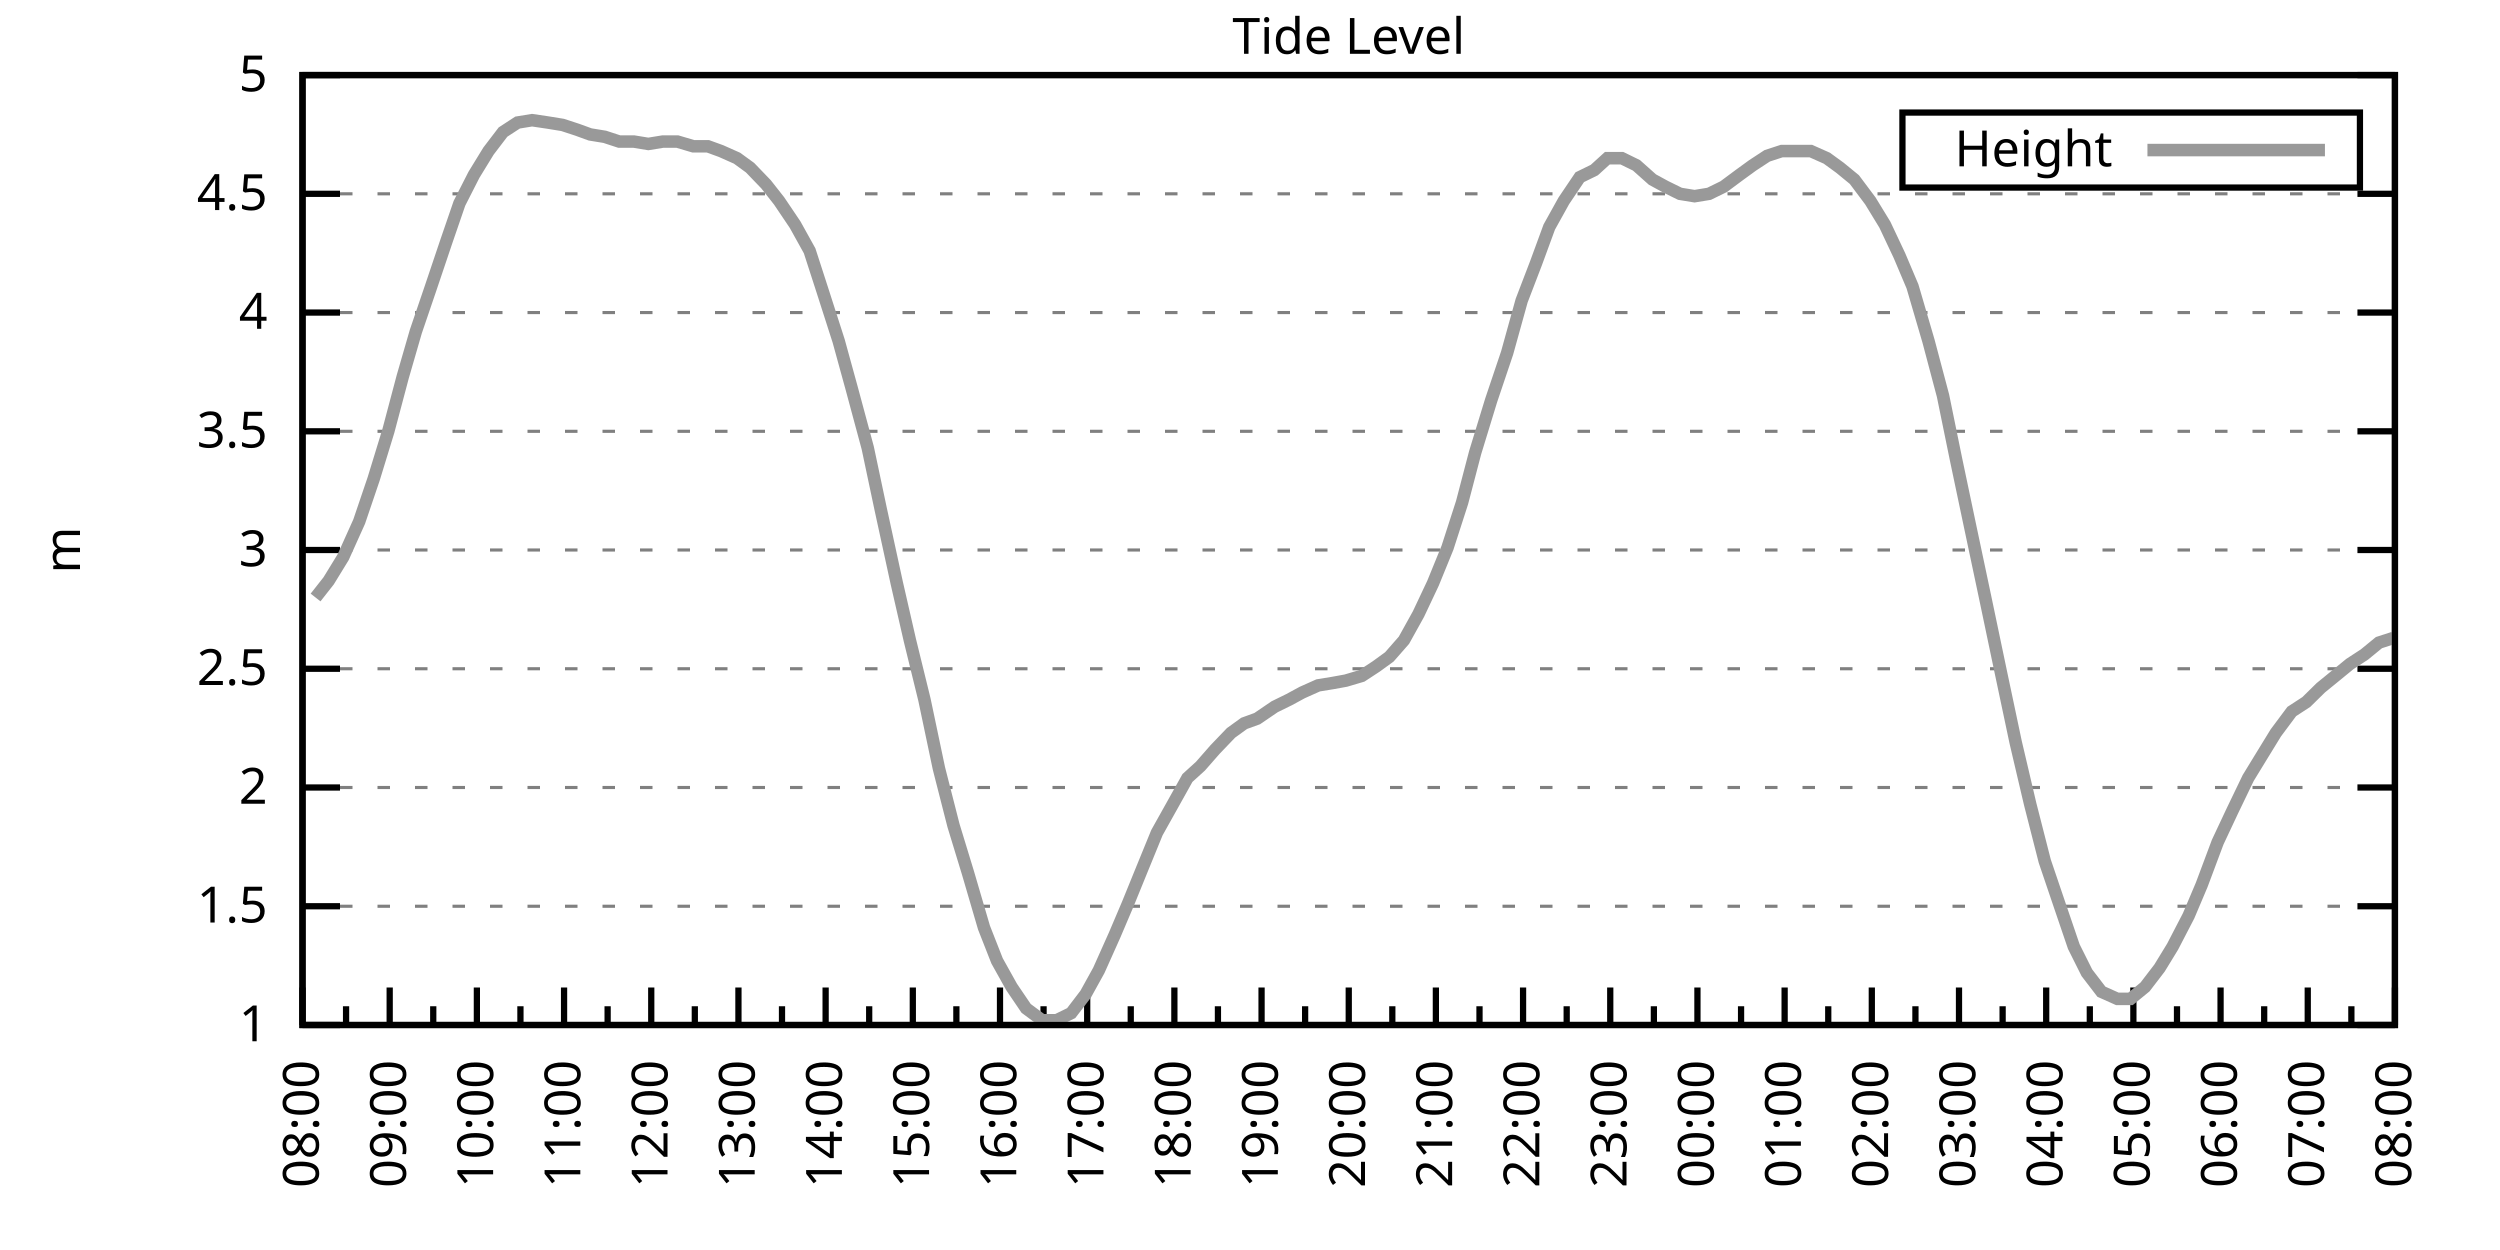
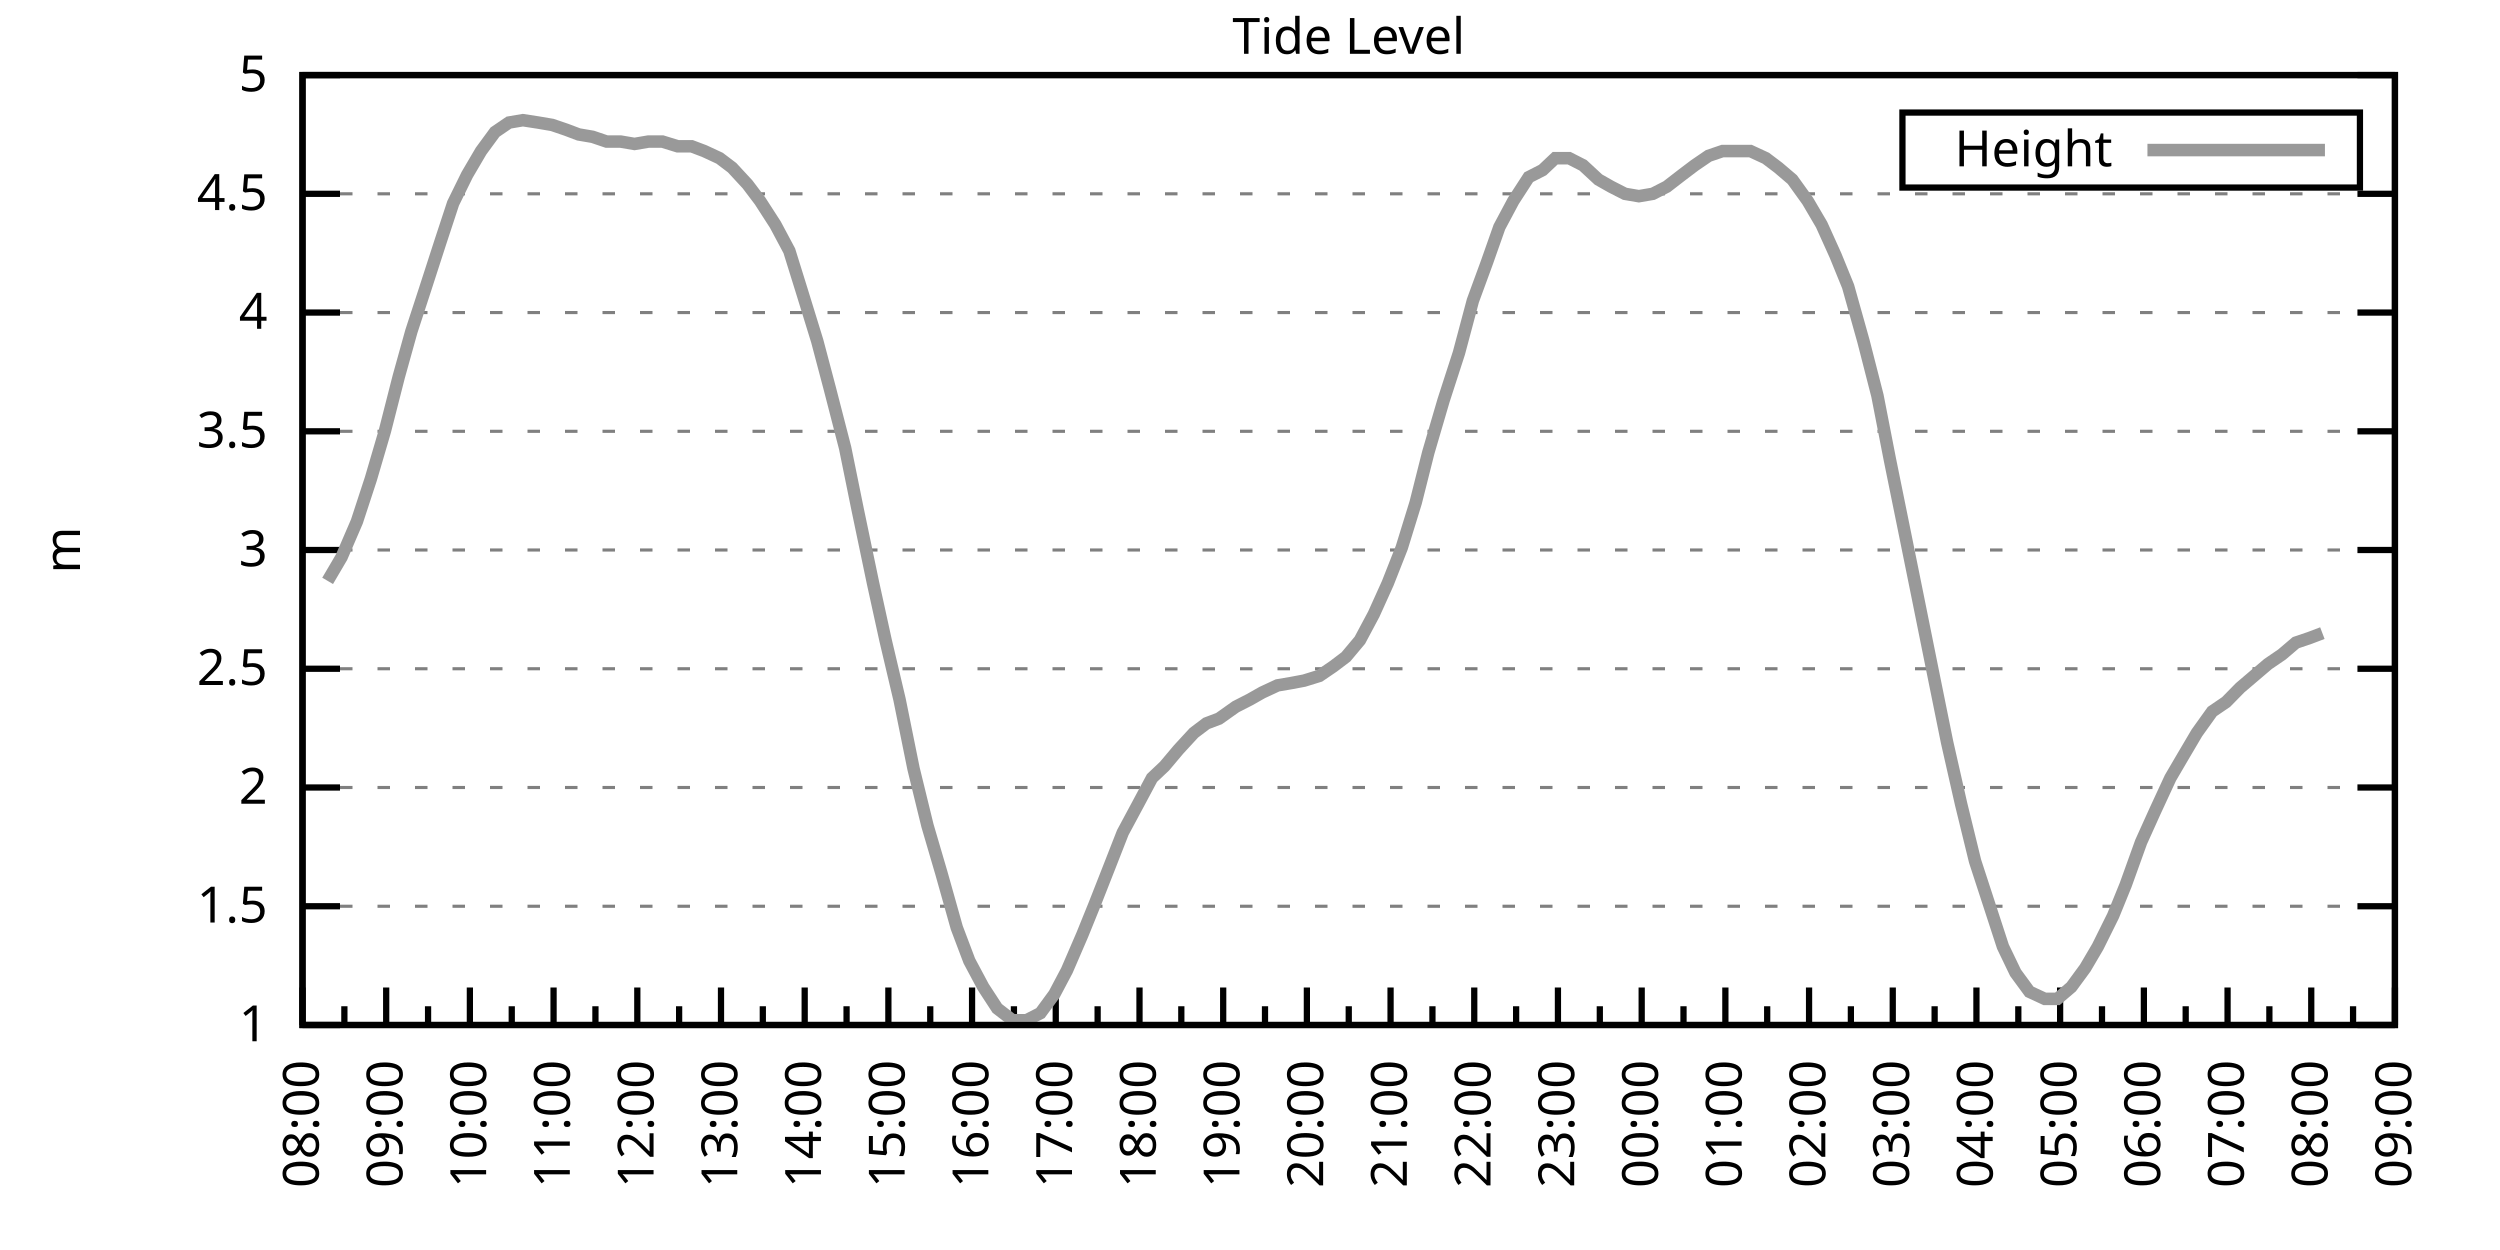
<svg xmlns="http://www.w3.org/2000/svg" xmlns:xlink="http://www.w3.org/1999/xlink" width="400" height="200" viewBox="0 0 400 200">
  <g id="gnuplot_canvas">
    <rect x="0" y="0" width="400" height="200" fill="none" />
    <defs>
      <circle id="gpDot" r="0.5" stroke-width="0.5" stroke="currentColor" />
      <path id="gpPt0" stroke-width="0.333" stroke="currentColor" d="M-1,0 h2 M0,-1 v2" />
      <path id="gpPt1" stroke-width="0.333" stroke="currentColor" d="M-1,-1 L1,1 M1,-1 L-1,1" />
      <path id="gpPt2" stroke-width="0.333" stroke="currentColor" d="M-1,0 L1,0 M0,-1 L0,1 M-1,-1 L1,1 M-1,1 L1,-1" />
      <rect id="gpPt3" stroke-width="0.333" stroke="currentColor" x="-1" y="-1" width="2" height="2" />
      <rect id="gpPt4" stroke-width="0.333" stroke="currentColor" fill="currentColor" x="-1" y="-1" width="2" height="2" />
      <circle id="gpPt5" stroke-width="0.333" stroke="currentColor" cx="0" cy="0" r="1" />
      <use xlink:href="#gpPt5" id="gpPt6" fill="currentColor" stroke="none" />
      <path id="gpPt7" stroke-width="0.333" stroke="currentColor" d="M0,-1.33 L-1.33,0.67 L1.33,0.67 z" />
      <use xlink:href="#gpPt7" id="gpPt8" fill="currentColor" stroke="none" />
      <use xlink:href="#gpPt7" id="gpPt9" stroke="currentColor" transform="rotate(180)" />
      <use xlink:href="#gpPt9" id="gpPt10" fill="currentColor" stroke="none" />
      <use xlink:href="#gpPt3" id="gpPt11" stroke="currentColor" transform="rotate(45)" />
      <use xlink:href="#gpPt11" id="gpPt12" fill="currentColor" stroke="none" />
      <path id="gpPt13" stroke-width="0.333" stroke="currentColor" d="M0,1.330 L1.265,0.411 L0.782,-1.067 L-0.782,-1.076 L-1.265,0.411 z" />
      <use xlink:href="#gpPt13" id="gpPt14" fill="currentColor" stroke="none" />
      <filter id="textbox" filterUnits="objectBoundingBox" x="0" y="0" height="1" width="1">
        <feFlood flood-color="white" flood-opacity="1" result="bgnd" />
        <feComposite in="SourceGraphic" in2="bgnd" operator="atop" />
      </filter>
      <filter id="greybox" filterUnits="objectBoundingBox" x="0" y="0" height="1" width="1">
        <feFlood flood-color="lightgrey" flood-opacity="1" result="grey" />
        <feComposite in="SourceGraphic" in2="grey" operator="atop" />
      </filter>
    </defs>
    <g fill="none" color="white" stroke="currentColor" stroke-width="1.00" stroke-linecap="butt" stroke-linejoin="miter">
</g>
    <g fill="none" color="black" stroke="currentColor" stroke-width="1.00" stroke-linecap="butt" stroke-linejoin="miter">
      <g stroke="none" shape-rendering="crispEdges">
        <polygon fill="rgb(255, 255, 255)" points="48.40,164.00 383.18,164.00 383.18,12.02 48.40,12.02 " />
      </g>
    </g>
    <g fill="none" color="black" stroke="currentColor" stroke-width="1.00" stroke-linecap="butt" stroke-linejoin="miter">
</g>
    <g fill="none" color="black" stroke="black" stroke-width="0.50" stroke-linecap="butt" stroke-linejoin="miter">
</g>
    <g fill="none" color="gray" stroke="currentColor" stroke-width="0.50" stroke-linecap="butt" stroke-linejoin="miter">
      <path stroke="gray" stroke-dasharray="2,4" class="gridline" d="M48.40,164.00 L383.19,164.00  " />
    </g>
    <g fill="none" color="gray" stroke="gray" stroke-width="1.00" stroke-linecap="butt" stroke-linejoin="miter">
</g>
    <g fill="none" color="black" stroke="currentColor" stroke-width="1.00" stroke-linecap="butt" stroke-linejoin="miter">
      <path stroke="black" d="M48.40,164.00 L54.40,164.00 M383.19,164.00 L377.19,164.00  " />
      <g transform="translate(42.80,166.60)" stroke="none" fill="black" font-family="Sans" font-size="8.00" text-anchor="end">
        <text>
          <tspan font-family="Sans"> 1</tspan>
        </text>
      </g>
    </g>
    <g fill="none" color="black" stroke="currentColor" stroke-width="1.00" stroke-linecap="butt" stroke-linejoin="miter">
</g>
    <g fill="none" color="black" stroke="black" stroke-width="0.50" stroke-linecap="butt" stroke-linejoin="miter">
</g>
    <g fill="none" color="gray" stroke="currentColor" stroke-width="0.50" stroke-linecap="butt" stroke-linejoin="miter">
      <path stroke="gray" stroke-dasharray="2,4" class="gridline" d="M48.40,145.00 L383.19,145.00  " />
    </g>
    <g fill="none" color="gray" stroke="gray" stroke-width="1.00" stroke-linecap="butt" stroke-linejoin="miter">
</g>
    <g fill="none" color="black" stroke="currentColor" stroke-width="1.00" stroke-linecap="butt" stroke-linejoin="miter">
      <path stroke="black" d="M48.40,145.00 L54.40,145.00 M383.19,145.00 L377.19,145.00  " />
      <g transform="translate(42.80,147.60)" stroke="none" fill="black" font-family="Sans" font-size="8.00" text-anchor="end">
        <text>
          <tspan font-family="Sans"> 1.5</tspan>
        </text>
      </g>
    </g>
    <g fill="none" color="black" stroke="currentColor" stroke-width="1.00" stroke-linecap="butt" stroke-linejoin="miter">
</g>
    <g fill="none" color="black" stroke="black" stroke-width="0.50" stroke-linecap="butt" stroke-linejoin="miter">
</g>
    <g fill="none" color="gray" stroke="currentColor" stroke-width="0.50" stroke-linecap="butt" stroke-linejoin="miter">
      <path stroke="gray" stroke-dasharray="2,4" class="gridline" d="M48.40,126.00 L383.19,126.00  " />
    </g>
    <g fill="none" color="gray" stroke="gray" stroke-width="1.00" stroke-linecap="butt" stroke-linejoin="miter">
</g>
    <g fill="none" color="black" stroke="currentColor" stroke-width="1.00" stroke-linecap="butt" stroke-linejoin="miter">
      <path stroke="black" d="M48.40,126.00 L54.40,126.00 M383.19,126.00 L377.19,126.00  " />
      <g transform="translate(42.80,128.60)" stroke="none" fill="black" font-family="Sans" font-size="8.00" text-anchor="end">
        <text>
          <tspan font-family="Sans"> 2</tspan>
        </text>
      </g>
    </g>
    <g fill="none" color="black" stroke="currentColor" stroke-width="1.00" stroke-linecap="butt" stroke-linejoin="miter">
</g>
    <g fill="none" color="black" stroke="black" stroke-width="0.50" stroke-linecap="butt" stroke-linejoin="miter">
</g>
    <g fill="none" color="gray" stroke="currentColor" stroke-width="0.50" stroke-linecap="butt" stroke-linejoin="miter">
      <path stroke="gray" stroke-dasharray="2,4" class="gridline" d="M48.40,107.00 L383.19,107.00  " />
    </g>
    <g fill="none" color="gray" stroke="gray" stroke-width="1.00" stroke-linecap="butt" stroke-linejoin="miter">
</g>
    <g fill="none" color="black" stroke="currentColor" stroke-width="1.00" stroke-linecap="butt" stroke-linejoin="miter">
      <path stroke="black" d="M48.40,107.00 L54.40,107.00 M383.19,107.00 L377.19,107.00  " />
      <g transform="translate(42.80,109.60)" stroke="none" fill="black" font-family="Sans" font-size="8.00" text-anchor="end">
        <text>
          <tspan font-family="Sans"> 2.5</tspan>
        </text>
      </g>
    </g>
    <g fill="none" color="black" stroke="currentColor" stroke-width="1.00" stroke-linecap="butt" stroke-linejoin="miter">
</g>
    <g fill="none" color="black" stroke="black" stroke-width="0.50" stroke-linecap="butt" stroke-linejoin="miter">
</g>
    <g fill="none" color="gray" stroke="currentColor" stroke-width="0.50" stroke-linecap="butt" stroke-linejoin="miter">
      <path stroke="gray" stroke-dasharray="2,4" class="gridline" d="M48.40,88.00 L383.19,88.00  " />
    </g>
    <g fill="none" color="gray" stroke="gray" stroke-width="1.00" stroke-linecap="butt" stroke-linejoin="miter">
</g>
    <g fill="none" color="black" stroke="currentColor" stroke-width="1.00" stroke-linecap="butt" stroke-linejoin="miter">
      <path stroke="black" d="M48.40,88.00 L54.40,88.00 M383.19,88.00 L377.19,88.00  " />
      <g transform="translate(42.80,90.60)" stroke="none" fill="black" font-family="Sans" font-size="8.00" text-anchor="end">
        <text>
          <tspan font-family="Sans"> 3</tspan>
        </text>
      </g>
    </g>
    <g fill="none" color="black" stroke="currentColor" stroke-width="1.00" stroke-linecap="butt" stroke-linejoin="miter">
</g>
    <g fill="none" color="black" stroke="black" stroke-width="0.50" stroke-linecap="butt" stroke-linejoin="miter">
</g>
    <g fill="none" color="gray" stroke="currentColor" stroke-width="0.50" stroke-linecap="butt" stroke-linejoin="miter">
      <path stroke="gray" stroke-dasharray="2,4" class="gridline" d="M48.40,69.01 L383.19,69.01  " />
    </g>
    <g fill="none" color="gray" stroke="gray" stroke-width="1.00" stroke-linecap="butt" stroke-linejoin="miter">
</g>
    <g fill="none" color="black" stroke="currentColor" stroke-width="1.00" stroke-linecap="butt" stroke-linejoin="miter">
      <path stroke="black" d="M48.40,69.01 L54.40,69.01 M383.19,69.01 L377.19,69.01  " />
      <g transform="translate(42.80,71.61)" stroke="none" fill="black" font-family="Sans" font-size="8.00" text-anchor="end">
        <text>
          <tspan font-family="Sans"> 3.5</tspan>
        </text>
      </g>
    </g>
    <g fill="none" color="black" stroke="currentColor" stroke-width="1.00" stroke-linecap="butt" stroke-linejoin="miter">
</g>
    <g fill="none" color="black" stroke="black" stroke-width="0.50" stroke-linecap="butt" stroke-linejoin="miter">
</g>
    <g fill="none" color="gray" stroke="currentColor" stroke-width="0.50" stroke-linecap="butt" stroke-linejoin="miter">
      <path stroke="gray" stroke-dasharray="2,4" class="gridline" d="M48.40,50.01 L383.19,50.01  " />
    </g>
    <g fill="none" color="gray" stroke="gray" stroke-width="1.00" stroke-linecap="butt" stroke-linejoin="miter">
</g>
    <g fill="none" color="black" stroke="currentColor" stroke-width="1.00" stroke-linecap="butt" stroke-linejoin="miter">
      <path stroke="black" d="M48.40,50.01 L54.40,50.01 M383.19,50.01 L377.19,50.01  " />
      <g transform="translate(42.80,52.61)" stroke="none" fill="black" font-family="Sans" font-size="8.00" text-anchor="end">
        <text>
          <tspan font-family="Sans"> 4</tspan>
        </text>
      </g>
    </g>
    <g fill="none" color="black" stroke="currentColor" stroke-width="1.00" stroke-linecap="butt" stroke-linejoin="miter">
</g>
    <g fill="none" color="black" stroke="black" stroke-width="0.50" stroke-linecap="butt" stroke-linejoin="miter">
</g>
    <g fill="none" color="gray" stroke="currentColor" stroke-width="0.50" stroke-linecap="butt" stroke-linejoin="miter">
      <path stroke="gray" stroke-dasharray="2,4" class="gridline" d="M48.40,31.01 L383.19,31.01  " />
    </g>
    <g fill="none" color="gray" stroke="gray" stroke-width="1.00" stroke-linecap="butt" stroke-linejoin="miter">
</g>
    <g fill="none" color="black" stroke="currentColor" stroke-width="1.00" stroke-linecap="butt" stroke-linejoin="miter">
      <path stroke="black" d="M48.40,31.01 L54.40,31.01 M383.19,31.01 L377.19,31.01  " />
      <g transform="translate(42.80,33.61)" stroke="none" fill="black" font-family="Sans" font-size="8.00" text-anchor="end">
        <text>
          <tspan font-family="Sans"> 4.5</tspan>
        </text>
      </g>
    </g>
    <g fill="none" color="black" stroke="currentColor" stroke-width="1.00" stroke-linecap="butt" stroke-linejoin="miter">
</g>
    <g fill="none" color="black" stroke="black" stroke-width="0.50" stroke-linecap="butt" stroke-linejoin="miter">
</g>
    <g fill="none" color="gray" stroke="currentColor" stroke-width="0.50" stroke-linecap="butt" stroke-linejoin="miter">
      <path stroke="gray" stroke-dasharray="2,4" class="gridline" d="M48.40,12.01 L383.19,12.01  " />
    </g>
    <g fill="none" color="gray" stroke="gray" stroke-width="1.00" stroke-linecap="butt" stroke-linejoin="miter">
</g>
    <g fill="none" color="black" stroke="currentColor" stroke-width="1.00" stroke-linecap="butt" stroke-linejoin="miter">
      <path stroke="black" d="M48.40,12.01 L54.40,12.01 M383.19,12.01 L377.19,12.01  " />
      <g transform="translate(42.80,14.61)" stroke="none" fill="black" font-family="Sans" font-size="8.00" text-anchor="end">
        <text>
          <tspan font-family="Sans"> 5</tspan>
        </text>
      </g>
    </g>
    <g fill="none" color="black" stroke="currentColor" stroke-width="1.00" stroke-linecap="butt" stroke-linejoin="miter">
      <path stroke="black" d="M48.40,164.00 L48.40,158.00  " />
      <g transform="translate(51.00,169.60) rotate(270)" stroke="none" fill="black" font-family="Sans" font-size="8.00" text-anchor="end">
        <text>
          <tspan font-family="Sans">08:00</tspan>
        </text>
      </g>
    </g>
    <g fill="none" color="black" stroke="currentColor" stroke-width="1.00" stroke-linecap="butt" stroke-linejoin="miter">
-       <path stroke="black" d="M55.37,164.00 L55.37,161.00 M62.35,164.00 L62.35,158.00  " />
-       <g transform="translate(64.95,169.60) rotate(270)" stroke="none" fill="black" font-family="Sans" font-size="8.00" text-anchor="end">
+       <path stroke="black" d="M55.10,164.00 L55.10,161.00 M61.79,164.00 L61.79,158.00  " />
+       <g transform="translate(64.39,169.60) rotate(270)" stroke="none" fill="black" font-family="Sans" font-size="8.00" text-anchor="end">
        <text>
          <tspan font-family="Sans">09:00</tspan>
        </text>
      </g>
    </g>
    <g fill="none" color="black" stroke="currentColor" stroke-width="1.00" stroke-linecap="butt" stroke-linejoin="miter">
-       <path stroke="black" d="M69.32,164.00 L69.32,161.00 M76.30,164.00 L76.30,158.00  " />
-       <g transform="translate(78.90,169.60) rotate(270)" stroke="none" fill="black" font-family="Sans" font-size="8.00" text-anchor="end">
+       <path stroke="black" d="M68.49,164.00 L68.49,161.00 M75.18,164.00 L75.18,158.00  " />
+       <g transform="translate(77.78,169.60) rotate(270)" stroke="none" fill="black" font-family="Sans" font-size="8.00" text-anchor="end">
        <text>
          <tspan font-family="Sans">10:00</tspan>
        </text>
      </g>
    </g>
    <g fill="none" color="black" stroke="currentColor" stroke-width="1.00" stroke-linecap="butt" stroke-linejoin="miter">
-       <path stroke="black" d="M83.27,164.00 L83.27,161.00 M90.25,164.00 L90.25,158.00  " />
-       <g transform="translate(92.85,169.60) rotate(270)" stroke="none" fill="black" font-family="Sans" font-size="8.00" text-anchor="end">
+       <path stroke="black" d="M81.88,164.00 L81.88,161.00 M88.57,164.00 L88.57,158.00  " />
+       <g transform="translate(91.17,169.60) rotate(270)" stroke="none" fill="black" font-family="Sans" font-size="8.00" text-anchor="end">
        <text>
          <tspan font-family="Sans">11:00</tspan>
        </text>
      </g>
    </g>
    <g fill="none" color="black" stroke="currentColor" stroke-width="1.00" stroke-linecap="butt" stroke-linejoin="miter">
-       <path stroke="black" d="M97.22,164.00 L97.22,161.00 M104.20,164.00 L104.20,158.00  " />
-       <g transform="translate(106.80,169.60) rotate(270)" stroke="none" fill="black" font-family="Sans" font-size="8.00" text-anchor="end">
+       <path stroke="black" d="M95.27,164.00 L95.27,161.00 M101.97,164.00 L101.97,158.00  " />
+       <g transform="translate(104.57,169.60) rotate(270)" stroke="none" fill="black" font-family="Sans" font-size="8.00" text-anchor="end">
        <text>
          <tspan font-family="Sans">12:00</tspan>
        </text>
      </g>
    </g>
    <g fill="none" color="black" stroke="currentColor" stroke-width="1.00" stroke-linecap="butt" stroke-linejoin="miter">
-       <path stroke="black" d="M111.17,164.00 L111.17,161.00 M118.15,164.00 L118.15,158.00  " />
-       <g transform="translate(120.75,169.60) rotate(270)" stroke="none" fill="black" font-family="Sans" font-size="8.00" text-anchor="end">
+       <path stroke="black" d="M108.66,164.00 L108.66,161.00 M115.36,164.00 L115.36,158.00  " />
+       <g transform="translate(117.96,169.60) rotate(270)" stroke="none" fill="black" font-family="Sans" font-size="8.00" text-anchor="end">
        <text>
          <tspan font-family="Sans">13:00</tspan>
        </text>
      </g>
    </g>
    <g fill="none" color="black" stroke="currentColor" stroke-width="1.00" stroke-linecap="butt" stroke-linejoin="miter">
-       <path stroke="black" d="M125.12,164.00 L125.12,161.00 M132.10,164.00 L132.10,158.00  " />
-       <g transform="translate(134.70,169.60) rotate(270)" stroke="none" fill="black" font-family="Sans" font-size="8.00" text-anchor="end">
+       <path stroke="black" d="M122.05,164.00 L122.05,161.00 M128.75,164.00 L128.75,158.00  " />
+       <g transform="translate(131.35,169.60) rotate(270)" stroke="none" fill="black" font-family="Sans" font-size="8.00" text-anchor="end">
        <text>
          <tspan font-family="Sans">14:00</tspan>
        </text>
      </g>
    </g>
    <g fill="none" color="black" stroke="currentColor" stroke-width="1.00" stroke-linecap="butt" stroke-linejoin="miter">
-       <path stroke="black" d="M139.07,164.00 L139.07,161.00 M146.05,164.00 L146.05,158.00  " />
-       <g transform="translate(148.65,169.60) rotate(270)" stroke="none" fill="black" font-family="Sans" font-size="8.00" text-anchor="end">
+       <path stroke="black" d="M135.45,164.00 L135.45,161.00 M142.14,164.00 L142.14,158.00  " />
+       <g transform="translate(144.74,169.60) rotate(270)" stroke="none" fill="black" font-family="Sans" font-size="8.00" text-anchor="end">
        <text>
          <tspan font-family="Sans">15:00</tspan>
        </text>
      </g>
    </g>
    <g fill="none" color="black" stroke="currentColor" stroke-width="1.00" stroke-linecap="butt" stroke-linejoin="miter">
-       <path stroke="black" d="M153.02,164.00 L153.02,161.00 M160.00,164.00 L160.00,158.00  " />
-       <g transform="translate(162.60,169.60) rotate(270)" stroke="none" fill="black" font-family="Sans" font-size="8.00" text-anchor="end">
+       <path stroke="black" d="M148.84,164.00 L148.84,161.00 M155.53,164.00 L155.53,158.00  " />
+       <g transform="translate(158.13,169.60) rotate(270)" stroke="none" fill="black" font-family="Sans" font-size="8.00" text-anchor="end">
        <text>
          <tspan font-family="Sans">16:00</tspan>
        </text>
      </g>
    </g>
    <g fill="none" color="black" stroke="currentColor" stroke-width="1.00" stroke-linecap="butt" stroke-linejoin="miter">
-       <path stroke="black" d="M166.97,164.00 L166.97,161.00 M173.95,164.00 L173.95,158.00  " />
-       <g transform="translate(176.55,169.60) rotate(270)" stroke="none" fill="black" font-family="Sans" font-size="8.00" text-anchor="end">
+       <path stroke="black" d="M162.23,164.00 L162.23,161.00 M168.92,164.00 L168.92,158.00  " />
+       <g transform="translate(171.52,169.60) rotate(270)" stroke="none" fill="black" font-family="Sans" font-size="8.00" text-anchor="end">
        <text>
          <tspan font-family="Sans">17:00</tspan>
        </text>
      </g>
    </g>
    <g fill="none" color="black" stroke="currentColor" stroke-width="1.00" stroke-linecap="butt" stroke-linejoin="miter">
-       <path stroke="black" d="M180.92,164.00 L180.92,161.00 M187.90,164.00 L187.90,158.00  " />
-       <g transform="translate(190.50,169.60) rotate(270)" stroke="none" fill="black" font-family="Sans" font-size="8.00" text-anchor="end">
+       <path stroke="black" d="M175.62,164.00 L175.62,161.00 M182.32,164.00 L182.32,158.00  " />
+       <g transform="translate(184.92,169.60) rotate(270)" stroke="none" fill="black" font-family="Sans" font-size="8.00" text-anchor="end">
        <text>
          <tspan font-family="Sans">18:00</tspan>
        </text>
      </g>
    </g>
    <g fill="none" color="black" stroke="currentColor" stroke-width="1.00" stroke-linecap="butt" stroke-linejoin="miter">
-       <path stroke="black" d="M194.87,164.00 L194.87,161.00 M201.85,164.00 L201.85,158.00  " />
-       <g transform="translate(204.45,169.60) rotate(270)" stroke="none" fill="black" font-family="Sans" font-size="8.00" text-anchor="end">
+       <path stroke="black" d="M189.01,164.00 L189.01,161.00 M195.71,164.00 L195.71,158.00  " />
+       <g transform="translate(198.31,169.60) rotate(270)" stroke="none" fill="black" font-family="Sans" font-size="8.00" text-anchor="end">
        <text>
          <tspan font-family="Sans">19:00</tspan>
        </text>
      </g>
    </g>
    <g fill="none" color="black" stroke="currentColor" stroke-width="1.00" stroke-linecap="butt" stroke-linejoin="miter">
-       <path stroke="black" d="M208.82,164.00 L208.82,161.00 M215.80,164.00 L215.80,158.00  " />
-       <g transform="translate(218.40,169.60) rotate(270)" stroke="none" fill="black" font-family="Sans" font-size="8.00" text-anchor="end">
+       <path stroke="black" d="M202.40,164.00 L202.40,161.00 M209.10,164.00 L209.10,158.00  " />
+       <g transform="translate(211.70,169.60) rotate(270)" stroke="none" fill="black" font-family="Sans" font-size="8.00" text-anchor="end">
        <text>
          <tspan font-family="Sans">20:00</tspan>
        </text>
      </g>
    </g>
    <g fill="none" color="black" stroke="currentColor" stroke-width="1.00" stroke-linecap="butt" stroke-linejoin="miter">
-       <path stroke="black" d="M222.77,164.00 L222.77,161.00 M229.74,164.00 L229.74,158.00  " />
-       <g transform="translate(232.34,169.60) rotate(270)" stroke="none" fill="black" font-family="Sans" font-size="8.00" text-anchor="end">
+       <path stroke="black" d="M215.80,164.00 L215.80,161.00 M222.49,164.00 L222.49,158.00  " />
+       <g transform="translate(225.09,169.60) rotate(270)" stroke="none" fill="black" font-family="Sans" font-size="8.00" text-anchor="end">
        <text>
          <tspan font-family="Sans">21:00</tspan>
        </text>
      </g>
    </g>
    <g fill="none" color="black" stroke="currentColor" stroke-width="1.00" stroke-linecap="butt" stroke-linejoin="miter">
-       <path stroke="black" d="M236.72,164.00 L236.72,161.00 M243.69,164.00 L243.69,158.00  " />
-       <g transform="translate(246.29,169.60) rotate(270)" stroke="none" fill="black" font-family="Sans" font-size="8.00" text-anchor="end">
+       <path stroke="black" d="M229.19,164.00 L229.19,161.00 M235.88,164.00 L235.88,158.00  " />
+       <g transform="translate(238.48,169.60) rotate(270)" stroke="none" fill="black" font-family="Sans" font-size="8.00" text-anchor="end">
        <text>
          <tspan font-family="Sans">22:00</tspan>
        </text>
      </g>
    </g>
    <g fill="none" color="black" stroke="currentColor" stroke-width="1.00" stroke-linecap="butt" stroke-linejoin="miter">
-       <path stroke="black" d="M250.67,164.00 L250.67,161.00 M257.64,164.00 L257.64,158.00  " />
-       <g transform="translate(260.24,169.60) rotate(270)" stroke="none" fill="black" font-family="Sans" font-size="8.00" text-anchor="end">
+       <path stroke="black" d="M242.58,164.00 L242.58,161.00 M249.27,164.00 L249.27,158.00  " />
+       <g transform="translate(251.87,169.60) rotate(270)" stroke="none" fill="black" font-family="Sans" font-size="8.00" text-anchor="end">
        <text>
          <tspan font-family="Sans">23:00</tspan>
        </text>
      </g>
    </g>
    <g fill="none" color="black" stroke="currentColor" stroke-width="1.00" stroke-linecap="butt" stroke-linejoin="miter">
-       <path stroke="black" d="M264.62,164.00 L264.62,161.00 M271.59,164.00 L271.59,158.00  " />
-       <g transform="translate(274.19,169.60) rotate(270)" stroke="none" fill="black" font-family="Sans" font-size="8.00" text-anchor="end">
+       <path stroke="black" d="M255.97,164.00 L255.97,161.00 M262.67,164.00 L262.67,158.00  " />
+       <g transform="translate(265.27,169.60) rotate(270)" stroke="none" fill="black" font-family="Sans" font-size="8.00" text-anchor="end">
        <text>
          <tspan font-family="Sans">00:00</tspan>
        </text>
      </g>
    </g>
    <g fill="none" color="black" stroke="currentColor" stroke-width="1.00" stroke-linecap="butt" stroke-linejoin="miter">
-       <path stroke="black" d="M278.57,164.00 L278.57,161.00 M285.54,164.00 L285.54,158.00  " />
-       <g transform="translate(288.14,169.60) rotate(270)" stroke="none" fill="black" font-family="Sans" font-size="8.00" text-anchor="end">
+       <path stroke="black" d="M269.36,164.00 L269.36,161.00 M276.06,164.00 L276.06,158.00  " />
+       <g transform="translate(278.66,169.60) rotate(270)" stroke="none" fill="black" font-family="Sans" font-size="8.00" text-anchor="end">
        <text>
          <tspan font-family="Sans">01:00</tspan>
        </text>
      </g>
    </g>
    <g fill="none" color="black" stroke="currentColor" stroke-width="1.00" stroke-linecap="butt" stroke-linejoin="miter">
-       <path stroke="black" d="M292.52,164.00 L292.52,161.00 M299.49,164.00 L299.49,158.00  " />
-       <g transform="translate(302.09,169.60) rotate(270)" stroke="none" fill="black" font-family="Sans" font-size="8.00" text-anchor="end">
+       <path stroke="black" d="M282.75,164.00 L282.75,161.00 M289.45,164.00 L289.45,158.00  " />
+       <g transform="translate(292.05,169.60) rotate(270)" stroke="none" fill="black" font-family="Sans" font-size="8.00" text-anchor="end">
        <text>
          <tspan font-family="Sans">02:00</tspan>
        </text>
      </g>
    </g>
    <g fill="none" color="black" stroke="currentColor" stroke-width="1.00" stroke-linecap="butt" stroke-linejoin="miter">
-       <path stroke="black" d="M306.47,164.00 L306.47,161.00 M313.44,164.00 L313.44,158.00  " />
-       <g transform="translate(316.04,169.60) rotate(270)" stroke="none" fill="black" font-family="Sans" font-size="8.00" text-anchor="end">
+       <path stroke="black" d="M296.14,164.00 L296.14,161.00 M302.84,164.00 L302.84,158.00  " />
+       <g transform="translate(305.44,169.60) rotate(270)" stroke="none" fill="black" font-family="Sans" font-size="8.00" text-anchor="end">
        <text>
          <tspan font-family="Sans">03:00</tspan>
        </text>
      </g>
    </g>
    <g fill="none" color="black" stroke="currentColor" stroke-width="1.00" stroke-linecap="butt" stroke-linejoin="miter">
-       <path stroke="black" d="M320.42,164.00 L320.42,161.00 M327.39,164.00 L327.39,158.00  " />
-       <g transform="translate(329.99,169.60) rotate(270)" stroke="none" fill="black" font-family="Sans" font-size="8.00" text-anchor="end">
+       <path stroke="black" d="M309.54,164.00 L309.54,161.00 M316.23,164.00 L316.23,158.00  " />
+       <g transform="translate(318.83,169.60) rotate(270)" stroke="none" fill="black" font-family="Sans" font-size="8.00" text-anchor="end">
        <text>
          <tspan font-family="Sans">04:00</tspan>
        </text>
      </g>
    </g>
    <g fill="none" color="black" stroke="currentColor" stroke-width="1.00" stroke-linecap="butt" stroke-linejoin="miter">
-       <path stroke="black" d="M334.37,164.00 L334.37,161.00 M341.34,164.00 L341.34,158.00  " />
-       <g transform="translate(343.94,169.60) rotate(270)" stroke="none" fill="black" font-family="Sans" font-size="8.00" text-anchor="end">
+       <path stroke="black" d="M322.93,164.00 L322.93,161.00 M329.62,164.00 L329.62,158.00  " />
+       <g transform="translate(332.22,169.60) rotate(270)" stroke="none" fill="black" font-family="Sans" font-size="8.00" text-anchor="end">
        <text>
          <tspan font-family="Sans">05:00</tspan>
        </text>
      </g>
    </g>
    <g fill="none" color="black" stroke="currentColor" stroke-width="1.00" stroke-linecap="butt" stroke-linejoin="miter">
-       <path stroke="black" d="M348.32,164.00 L348.32,161.00 M355.29,164.00 L355.29,158.00  " />
-       <g transform="translate(357.89,169.60) rotate(270)" stroke="none" fill="black" font-family="Sans" font-size="8.00" text-anchor="end">
+       <path stroke="black" d="M336.32,164.00 L336.32,161.00 M343.02,164.00 L343.02,158.00  " />
+       <g transform="translate(345.62,169.60) rotate(270)" stroke="none" fill="black" font-family="Sans" font-size="8.00" text-anchor="end">
        <text>
          <tspan font-family="Sans">06:00</tspan>
        </text>
      </g>
    </g>
    <g fill="none" color="black" stroke="currentColor" stroke-width="1.00" stroke-linecap="butt" stroke-linejoin="miter">
-       <path stroke="black" d="M362.27,164.00 L362.27,161.00 M369.24,164.00 L369.24,158.00  " />
-       <g transform="translate(371.84,169.60) rotate(270)" stroke="none" fill="black" font-family="Sans" font-size="8.00" text-anchor="end">
+       <path stroke="black" d="M349.71,164.00 L349.71,161.00 M356.41,164.00 L356.41,158.00  " />
+       <g transform="translate(359.01,169.60) rotate(270)" stroke="none" fill="black" font-family="Sans" font-size="8.00" text-anchor="end">
        <text>
          <tspan font-family="Sans">07:00</tspan>
        </text>
      </g>
    </g>
    <g fill="none" color="black" stroke="currentColor" stroke-width="1.00" stroke-linecap="butt" stroke-linejoin="miter">
-       <path stroke="black" d="M376.22,164.00 L376.22,161.00 M383.19,164.00 L383.19,158.00  " />
+       <path stroke="black" d="M363.10,164.00 L363.10,161.00 M369.80,164.00 L369.80,158.00  " />
+       <g transform="translate(372.40,169.60) rotate(270)" stroke="none" fill="black" font-family="Sans" font-size="8.00" text-anchor="end">
+         <text>
+           <tspan font-family="Sans">08:00</tspan>
+         </text>
+       </g>
+     </g>
+     <g fill="none" color="black" stroke="currentColor" stroke-width="1.00" stroke-linecap="butt" stroke-linejoin="miter">
+       <path stroke="black" d="M376.49,164.00 L376.49,161.00 M383.19,164.00 L383.19,158.00  " />
      <g transform="translate(385.79,169.60) rotate(270)" stroke="none" fill="black" font-family="Sans" font-size="8.00" text-anchor="end">
        <text>
-           <tspan font-family="Sans">08:00</tspan>
+           <tspan font-family="Sans">09:00</tspan>
        </text>
      </g>
    </g>
    <g fill="none" color="black" stroke="currentColor" stroke-width="1.00" stroke-linecap="butt" stroke-linejoin="miter">
</g>
    <g fill="none" color="black" stroke="currentColor" stroke-width="1.00" stroke-linecap="butt" stroke-linejoin="miter">
      <path stroke="black" d="M48.40,12.01 L48.40,164.00 L383.19,164.00 L383.19,12.01 L48.40,12.01 Z  " />
    </g>
    <g fill="none" color="black" stroke="currentColor" stroke-width="1.00" stroke-linecap="butt" stroke-linejoin="miter">
      <g transform="translate(12.80,88.01) rotate(270)" stroke="none" fill="black" font-family="Sans" font-size="8.00" text-anchor="middle">
        <text>
          <tspan font-family="Sans">m</tspan>
        </text>
      </g>
    </g>
    <g fill="none" color="black" stroke="currentColor" stroke-width="1.00" stroke-linecap="butt" stroke-linejoin="miter">
</g>
    <g fill="none" color="black" stroke="currentColor" stroke-width="1.00" stroke-linecap="butt" stroke-linejoin="miter">
      <path stroke="black" d="M304.39,30.01 L304.39,18.01 L377.59,18.01 L377.59,30.01 L304.39,30.01 Z  " />
    </g>
    <g id="Tide_level_plot_1">
      <g fill="none" color="white" stroke="black" stroke-width="2.00" stroke-linecap="butt" stroke-linejoin="miter">
</g>
      <g fill="none" color="black" stroke="currentColor" stroke-width="2.00" stroke-linecap="butt" stroke-linejoin="miter">
        <g transform="translate(337.99,26.61)" stroke="none" fill="black" font-family="Sans" font-size="8.00" text-anchor="end">
          <text>
            <tspan font-family="Sans">Height</tspan>
          </text>
        </g>
      </g>
      <g fill="none" color="black" stroke="currentColor" stroke-width="2.00" stroke-linecap="butt" stroke-linejoin="miter">
-         <path stroke="rgb(153, 153, 153)" d="M343.59,24.01 L371.99,24.01 M50.49,95.60 L52.58,92.94 L54.91,89.14 L57.47,83.45 L59.79,76.61 L62.12,69.01   L64.44,60.27 L66.53,53.05 L68.86,46.21 L71.42,38.61 L73.51,32.53 L75.83,27.97 L78.16,24.17 L80.48,21.13   L82.81,19.61 L85.13,19.23 L87.69,19.61 L90.02,19.99 L92.34,20.75 L94.43,21.51 L96.76,21.89 L99.08,22.65   L101.41,22.65 L103.73,23.03 L106.06,22.65 L108.38,22.65 L110.94,23.41 L113.27,23.41 L115.36,24.17 L117.92,25.31   L120.01,26.83 L122.57,29.49 L124.66,32.15 L127.22,35.95 L129.54,40.13 L131.63,46.59 L134.19,54.57 L136.28,62.17   L138.84,71.67 L140.93,81.55 L143.49,93.32 L145.58,102.44 L147.91,111.94 L150.23,122.96 L152.56,132.08 L154.88,139.68   L157.44,148.42 L159.53,153.74 L161.86,157.92 L164.18,161.34 L166.74,163.24 L169.06,163.24 L171.39,162.10 L173.71,159.06   L175.81,155.26 L178.36,149.56 L180.46,144.62 L182.78,138.92 L185.11,133.22 L187.66,128.66 L189.99,124.48 L192.08,122.58   L194.41,119.92 L196.96,117.26 L199.06,115.74 L201.15,114.98 L203.94,113.08 L206.26,111.94 L208.36,110.80 L210.91,109.66   L213.24,109.28 L215.33,108.90 L217.89,108.14 L220.21,106.62 L222.30,105.10 L224.63,102.44 L226.95,98.26 L229.28,93.32   L231.60,87.63 L233.93,80.41 L236.02,72.43 L238.58,64.07 L241.14,56.47 L243.46,48.11 L245.79,42.03 L247.88,36.33   L250.20,32.15 L252.76,28.35 L255.09,27.21 L257.18,25.31 L259.50,25.31 L261.83,26.45 L264.39,28.73 L266.48,29.87   L268.80,31.01 L271.13,31.39 L273.45,31.01 L275.78,29.87 L278.34,27.97 L280.43,26.45 L282.75,24.93 L285.08,24.17   L287.40,24.17 L289.73,24.17 L292.29,25.31 L294.38,26.83 L296.70,28.73 L299.26,32.15 L301.58,35.95 L303.91,40.89   L306.00,45.83 L308.56,54.57 L310.88,63.31 L312.98,73.57 L315.30,84.59 L317.63,95.60 L320.18,107.76 L322.51,118.78   L324.83,128.66 L327.16,137.78 L329.48,144.62 L331.81,151.46 L333.90,155.64 L336.23,158.68 L338.78,159.82 L340.88,159.82   L343.20,157.92 L345.53,154.88 L347.62,151.46 L350.18,146.52 L352.27,141.58 L354.83,134.74 L357.15,129.80 L359.71,124.48   L361.80,121.06 L364.13,117.26 L366.68,113.84 L369.01,112.32 L371.33,110.04 L373.66,108.14 L375.98,106.24 L378.31,104.72   L380.63,102.82 L382.96,102.06  " />
+         <path stroke="rgb(153, 153, 153)" d="M343.59,24.01 L371.99,24.01 M52.42,92.94 L54.65,89.14 L57.10,83.45 L59.34,76.61 L61.57,69.01 L63.80,60.27   L65.81,53.05 L68.04,46.21 L70.50,38.61 L72.50,32.53 L74.74,27.97 L76.97,24.17 L79.20,21.13 L81.43,19.61   L83.66,19.23 L86.12,19.61 L88.35,19.99 L90.58,20.75 L92.59,21.51 L94.82,21.89 L97.06,22.65 L99.29,22.65   L101.52,23.03 L103.75,22.65 L105.98,22.65 L108.44,23.41 L110.67,23.41 L112.68,24.17 L115.13,25.31 L117.14,26.83   L119.60,29.49 L121.61,32.15 L124.06,35.95 L126.29,40.13 L128.30,46.59 L130.76,54.57 L132.77,62.17 L135.22,71.67   L137.23,81.55 L139.69,93.32 L141.69,102.44 L143.93,111.94 L146.16,122.96 L148.39,132.08 L150.62,139.68 L153.08,148.42   L155.09,153.74 L157.32,157.92 L159.55,161.34 L162.01,163.24 L164.24,163.24 L166.47,162.10 L168.70,159.06 L170.71,155.26   L173.17,149.56 L175.17,144.62 L177.41,138.92 L179.64,133.22 L182.09,128.66 L184.32,124.48 L186.33,122.58 L188.57,119.92   L191.02,117.26 L193.03,115.74 L195.04,114.98 L197.72,113.08 L199.95,111.94 L201.96,110.80 L204.41,109.66 L206.64,109.28   L208.65,108.90 L211.11,108.14 L213.34,106.62 L215.35,105.10 L217.58,102.44 L219.81,98.26 L222.04,93.32 L224.28,87.63   L226.51,80.41 L228.52,72.43 L230.97,64.07 L233.43,56.47 L235.66,48.11 L237.89,42.03 L239.90,36.33 L242.13,32.15   L244.59,28.35 L246.82,27.21 L248.83,25.31 L251.06,25.31 L253.29,26.45 L255.75,28.73 L257.76,29.87 L259.99,31.01   L262.22,31.39 L264.45,31.01 L266.68,29.87 L269.14,27.97 L271.15,26.45 L273.38,24.93 L275.61,24.17 L277.84,24.17   L280.07,24.17 L282.53,25.31 L284.54,26.83 L286.77,28.73 L289.23,32.15 L291.46,35.95 L293.69,40.89 L295.70,45.83   L298.15,54.57 L300.39,63.31 L302.39,73.57 L304.63,84.59 L306.86,95.60 L309.31,107.76 L311.54,118.78 L313.78,128.66   L316.01,137.78 L318.24,144.62 L320.47,151.46 L322.48,155.64 L324.71,158.68 L327.17,159.82 L329.18,159.82 L331.41,157.92   L333.64,154.88 L335.65,151.46 L338.10,146.52 L340.11,141.58 L342.57,134.74 L344.80,129.80 L347.26,124.48 L349.26,121.06   L351.50,117.26 L353.95,113.84 L356.18,112.32 L358.42,110.04 L360.65,108.14 L362.88,106.24 L365.11,104.72 L367.34,102.82   L369.58,102.06 L371.58,101.30  " />
      </g>
    </g>
    <g fill="none" color="black" stroke="currentColor" stroke-width="2.00" stroke-linecap="butt" stroke-linejoin="miter">
</g>
    <g fill="none" color="black" stroke="black" stroke-width="1.00" stroke-linecap="butt" stroke-linejoin="miter">
</g>
    <g fill="none" color="black" stroke="currentColor" stroke-width="1.00" stroke-linecap="butt" stroke-linejoin="miter">
      <path stroke="black" d="M48.40,12.01 L48.40,164.00 L383.19,164.00 L383.19,12.01 L48.40,12.01 Z  " />
    </g>
    <g fill="none" color="black" stroke="currentColor" stroke-width="1.00" stroke-linecap="butt" stroke-linejoin="miter">
      <g transform="translate(215.79,8.61)" stroke="none" fill="black" font-family="Sans" font-size="8.00" text-anchor="middle">
        <text>
          <tspan font-family="Sans">Tide Level</tspan>
        </text>
      </g>
    </g>
    <g fill="none" color="black" stroke="currentColor" stroke-width="1.00" stroke-linecap="butt" stroke-linejoin="miter">
</g>
  </g>
</svg>
